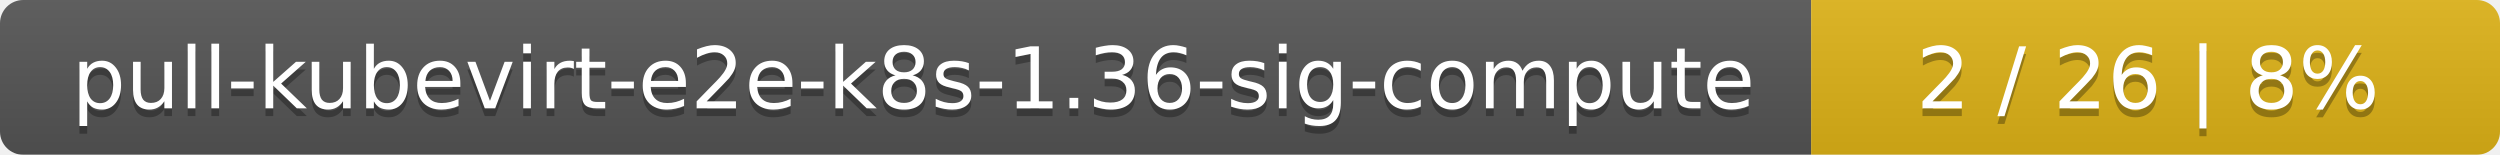
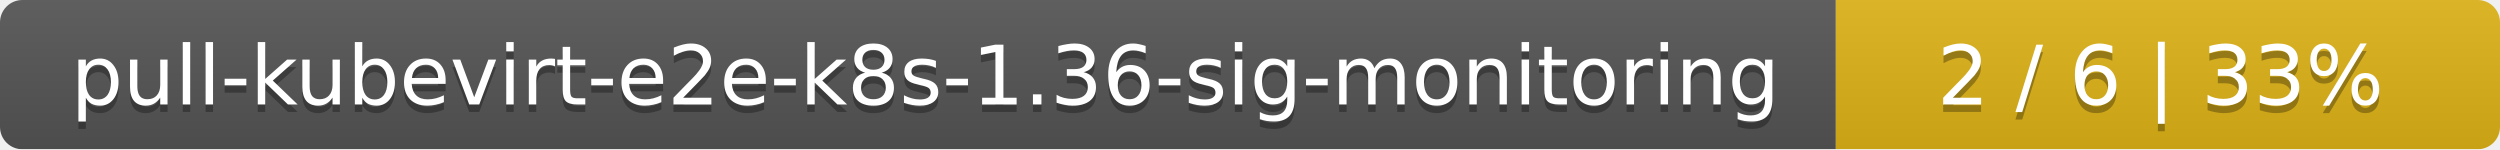
- <svg xmlns="http://www.w3.org/2000/svg" width="323" height="20">
+ <svg xmlns="http://www.w3.org/2000/svg" width="335" height="20">
  <linearGradient id="smooth" x2="0" y2="100%">
    <stop offset="0" stop-color="#bbb" stop-opacity=".1" />
    <stop offset="1" stop-opacity=".1" />
  </linearGradient>
  <mask id="round">
-     <rect width="323" height="20" rx="3" fill="#fff" />
+     <rect width="335" height="20" rx="3" fill="#fff" />
  </mask>
  <g mask="url(#round)">
-     <rect width="234" height="20" fill="#555" />
-     <rect x="234" width="89" height="20" fill="#dfb317" />
-     <rect width="323" height="20" fill="url(#smooth)" />
+     <rect width="246" height="20" fill="#555" />
+     <rect x="246" width="89" height="20" fill="#dfb317" />
+     <rect width="335" height="20" fill="url(#smooth)" />
  </g>
  <g fill="#fff" text-anchor="middle" font-family="DejaVu Sans,Verdana,Geneva,sans-serif" font-size="11">
-     <text x="118" y="15" fill="#010101" fill-opacity=".3">pull-kubevirt-e2e-k8s-1.36-sig-compute</text>
-     <text x="118" y="14">pull-kubevirt-e2e-k8s-1.36-sig-compute</text>
-     <text x="277.5" y="15" fill="#010101" fill-opacity=".3">2 / 26    |    8%</text>
-     <text x="277.5" y="14">2 / 26    |    8%</text>
+     <text x="124" y="15" fill="#010101" fill-opacity=".3">pull-kubevirt-e2e-k8s-1.36-sig-monitoring</text>
+     <text x="124" y="14">pull-kubevirt-e2e-k8s-1.36-sig-monitoring</text>
+     <text x="289.5" y="15" fill="#010101" fill-opacity=".3">2 / 6    |    33%</text>
+     <text x="289.5" y="14">2 / 6    |    33%</text>
  </g>
</svg>
